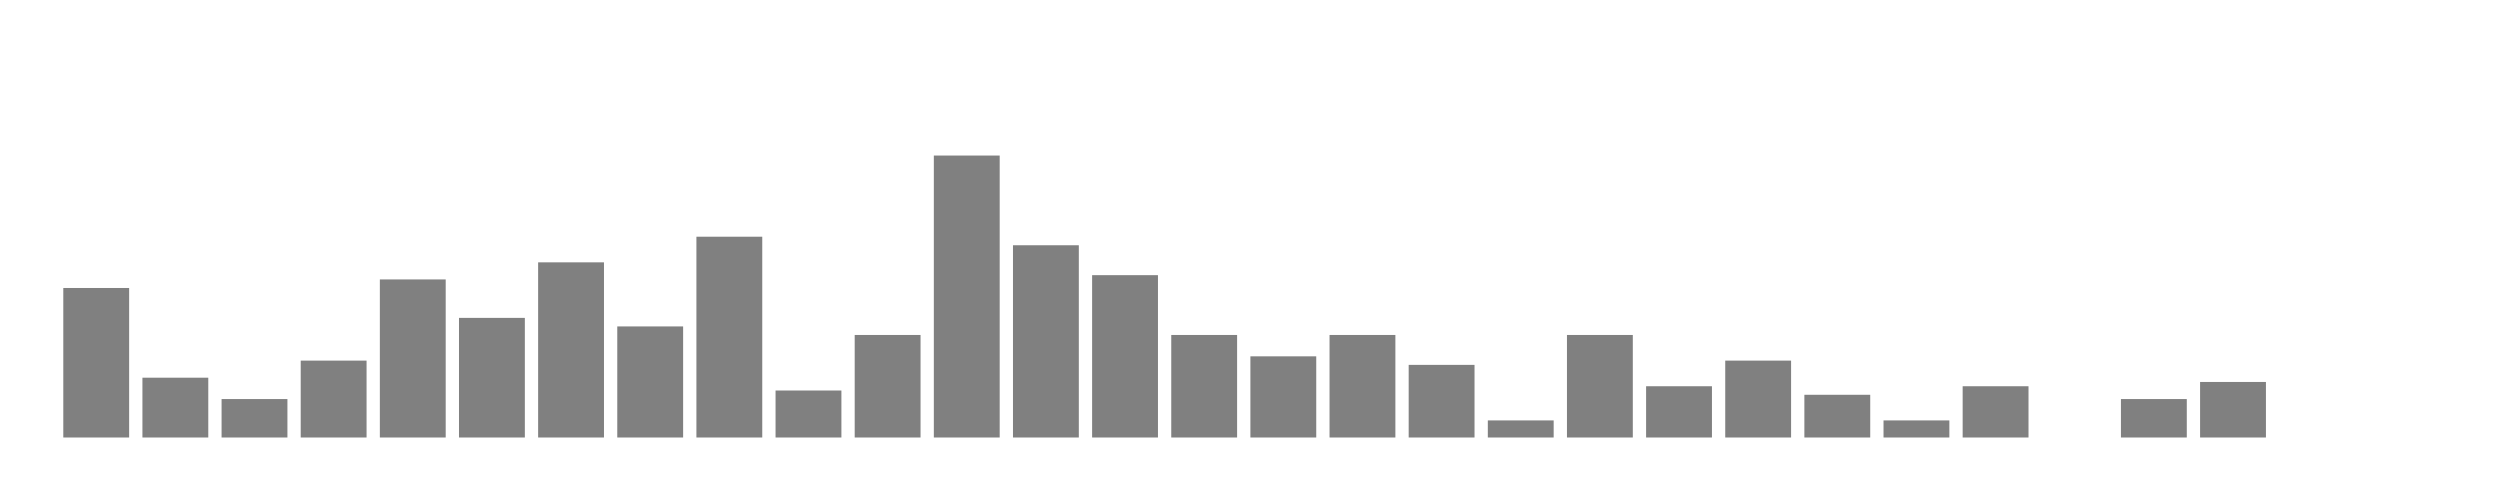
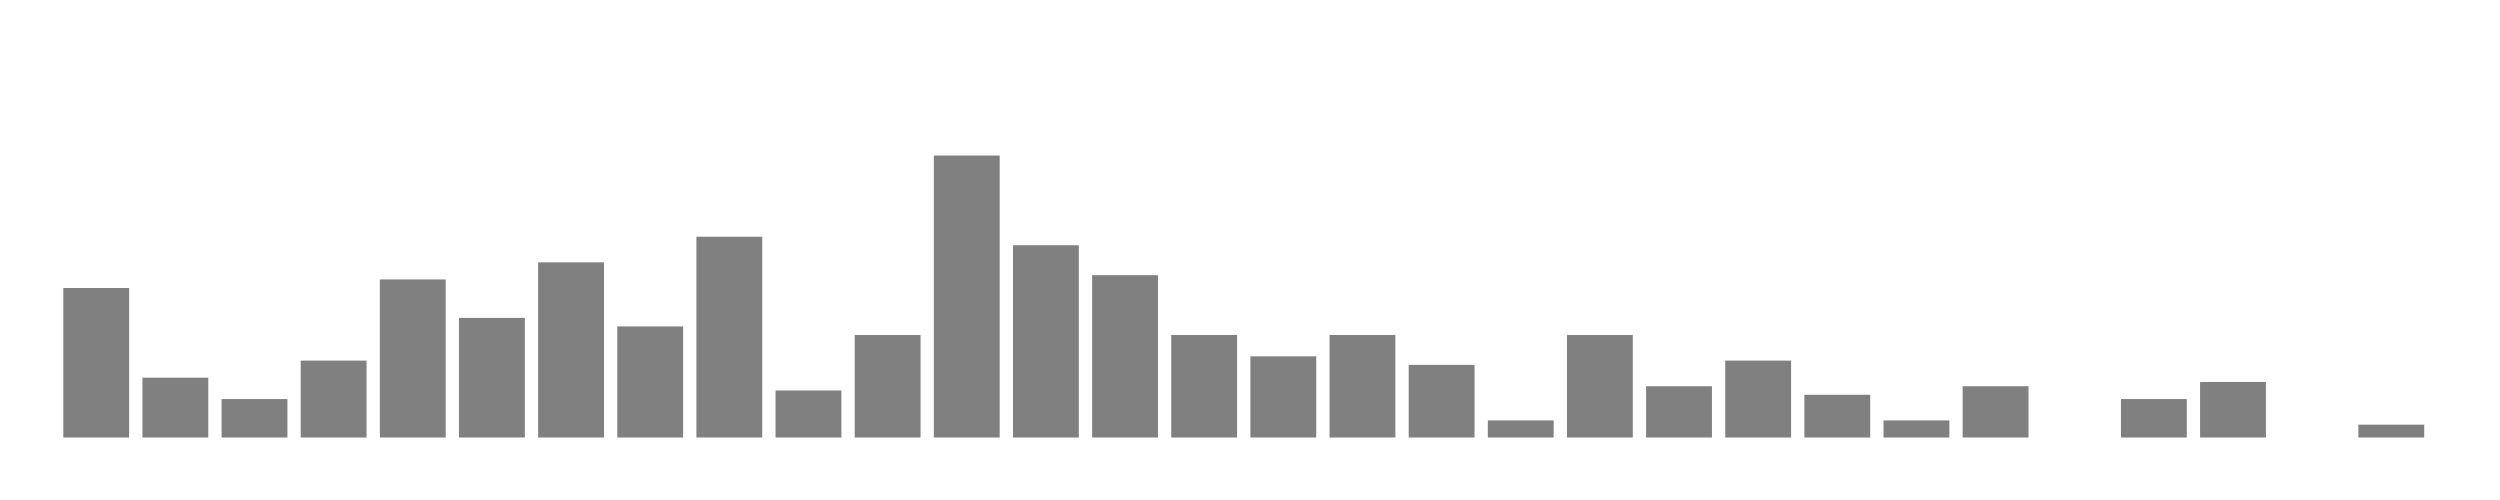
<svg xmlns="http://www.w3.org/2000/svg" width="400" height="80">
  <g transform="translate(10,10)">
    <rect class="bar" x="0.127" width="10.536" y="36.077" height="23.923" fill="rgba(128, 128, 128, 1)" />
    <rect class="bar" x="12.789" width="10.536" y="50.431" height="9.569" fill="rgba(128, 128, 128, 1)" />
    <rect class="bar" x="25.452" width="10.536" y="53.848" height="6.152" fill="rgba(128, 128, 128, 1)" />
    <rect class="bar" x="38.114" width="10.536" y="47.697" height="12.303" fill="rgba(128, 128, 128, 1)" />
    <rect class="bar" x="50.776" width="10.536" y="34.71" height="25.29" fill="rgba(128, 128, 128, 1)" />
    <rect class="bar" x="63.439" width="10.536" y="40.861" height="19.139" fill="rgba(128, 128, 128, 1)" />
    <rect class="bar" x="76.101" width="10.536" y="31.975" height="28.025" fill="rgba(128, 128, 128, 1)" />
    <rect class="bar" x="88.764" width="10.536" y="42.228" height="17.772" fill="rgba(128, 128, 128, 1)" />
    <rect class="bar" x="101.426" width="10.536" y="27.874" height="32.126" fill="rgba(128, 128, 128, 1)" />
    <rect class="bar" x="114.089" width="10.536" y="52.481" height="7.519" fill="rgba(128, 128, 128, 1)" />
    <rect class="bar" x="126.751" width="10.536" y="43.595" height="16.405" fill="rgba(128, 128, 128, 1)" />
    <rect class="bar" x="139.414" width="10.536" y="14.887" height="45.113" fill="rgba(128, 128, 128, 1)" />
    <rect class="bar" x="152.076" width="10.536" y="29.241" height="30.759" fill="rgba(128, 128, 128, 1)" />
    <rect class="bar" x="164.738" width="10.536" y="34.026" height="25.974" fill="rgba(128, 128, 128, 1)" />
    <rect class="bar" x="177.401" width="10.536" y="43.595" height="16.405" fill="rgba(128, 128, 128, 1)" />
    <rect class="bar" x="190.063" width="10.536" y="47.013" height="12.987" fill="rgba(128, 128, 128, 1)" />
    <rect class="bar" x="202.726" width="10.536" y="43.595" height="16.405" fill="rgba(128, 128, 128, 1)" />
    <rect class="bar" x="215.388" width="10.536" y="48.38" height="11.62" fill="rgba(128, 128, 128, 1)" />
    <rect class="bar" x="228.051" width="10.536" y="57.266" height="2.734" fill="rgba(128, 128, 128, 1)" />
    <rect class="bar" x="240.713" width="10.536" y="43.595" height="16.405" fill="rgba(128, 128, 128, 1)" />
    <rect class="bar" x="253.376" width="10.536" y="51.798" height="8.202" fill="rgba(128, 128, 128, 1)" />
    <rect class="bar" x="266.038" width="10.536" y="47.697" height="12.303" fill="rgba(128, 128, 128, 1)" />
    <rect class="bar" x="278.7" width="10.536" y="53.165" height="6.835" fill="rgba(128, 128, 128, 1)" />
    <rect class="bar" x="291.363" width="10.536" y="57.266" height="2.734" fill="rgba(128, 128, 128, 1)" />
    <rect class="bar" x="304.025" width="10.536" y="51.798" height="8.202" fill="rgba(128, 128, 128, 1)" />
    <rect class="bar" x="316.688" width="10.536" y="60" height="0" fill="rgba(128, 128, 128, 1)" />
    <rect class="bar" x="329.35" width="10.536" y="53.848" height="6.152" fill="rgba(128, 128, 128, 1)" />
    <rect class="bar" x="342.013" width="10.536" y="51.114" height="8.886" fill="rgba(128, 128, 128, 1)" />
    <rect class="bar" x="354.675" width="10.536" y="60" height="0" fill="rgba(128, 128, 128, 1)" />
-     <rect class="bar" x="367.338" width="10.536" y="60" height="0" fill="rgba(128, 128, 128, 1)" />
+     <rect class="bar" x="367.338" width="10.536" y="57.949" height="2.051" fill="rgba(128, 128, 128, 1)" />
  </g>
</svg>
